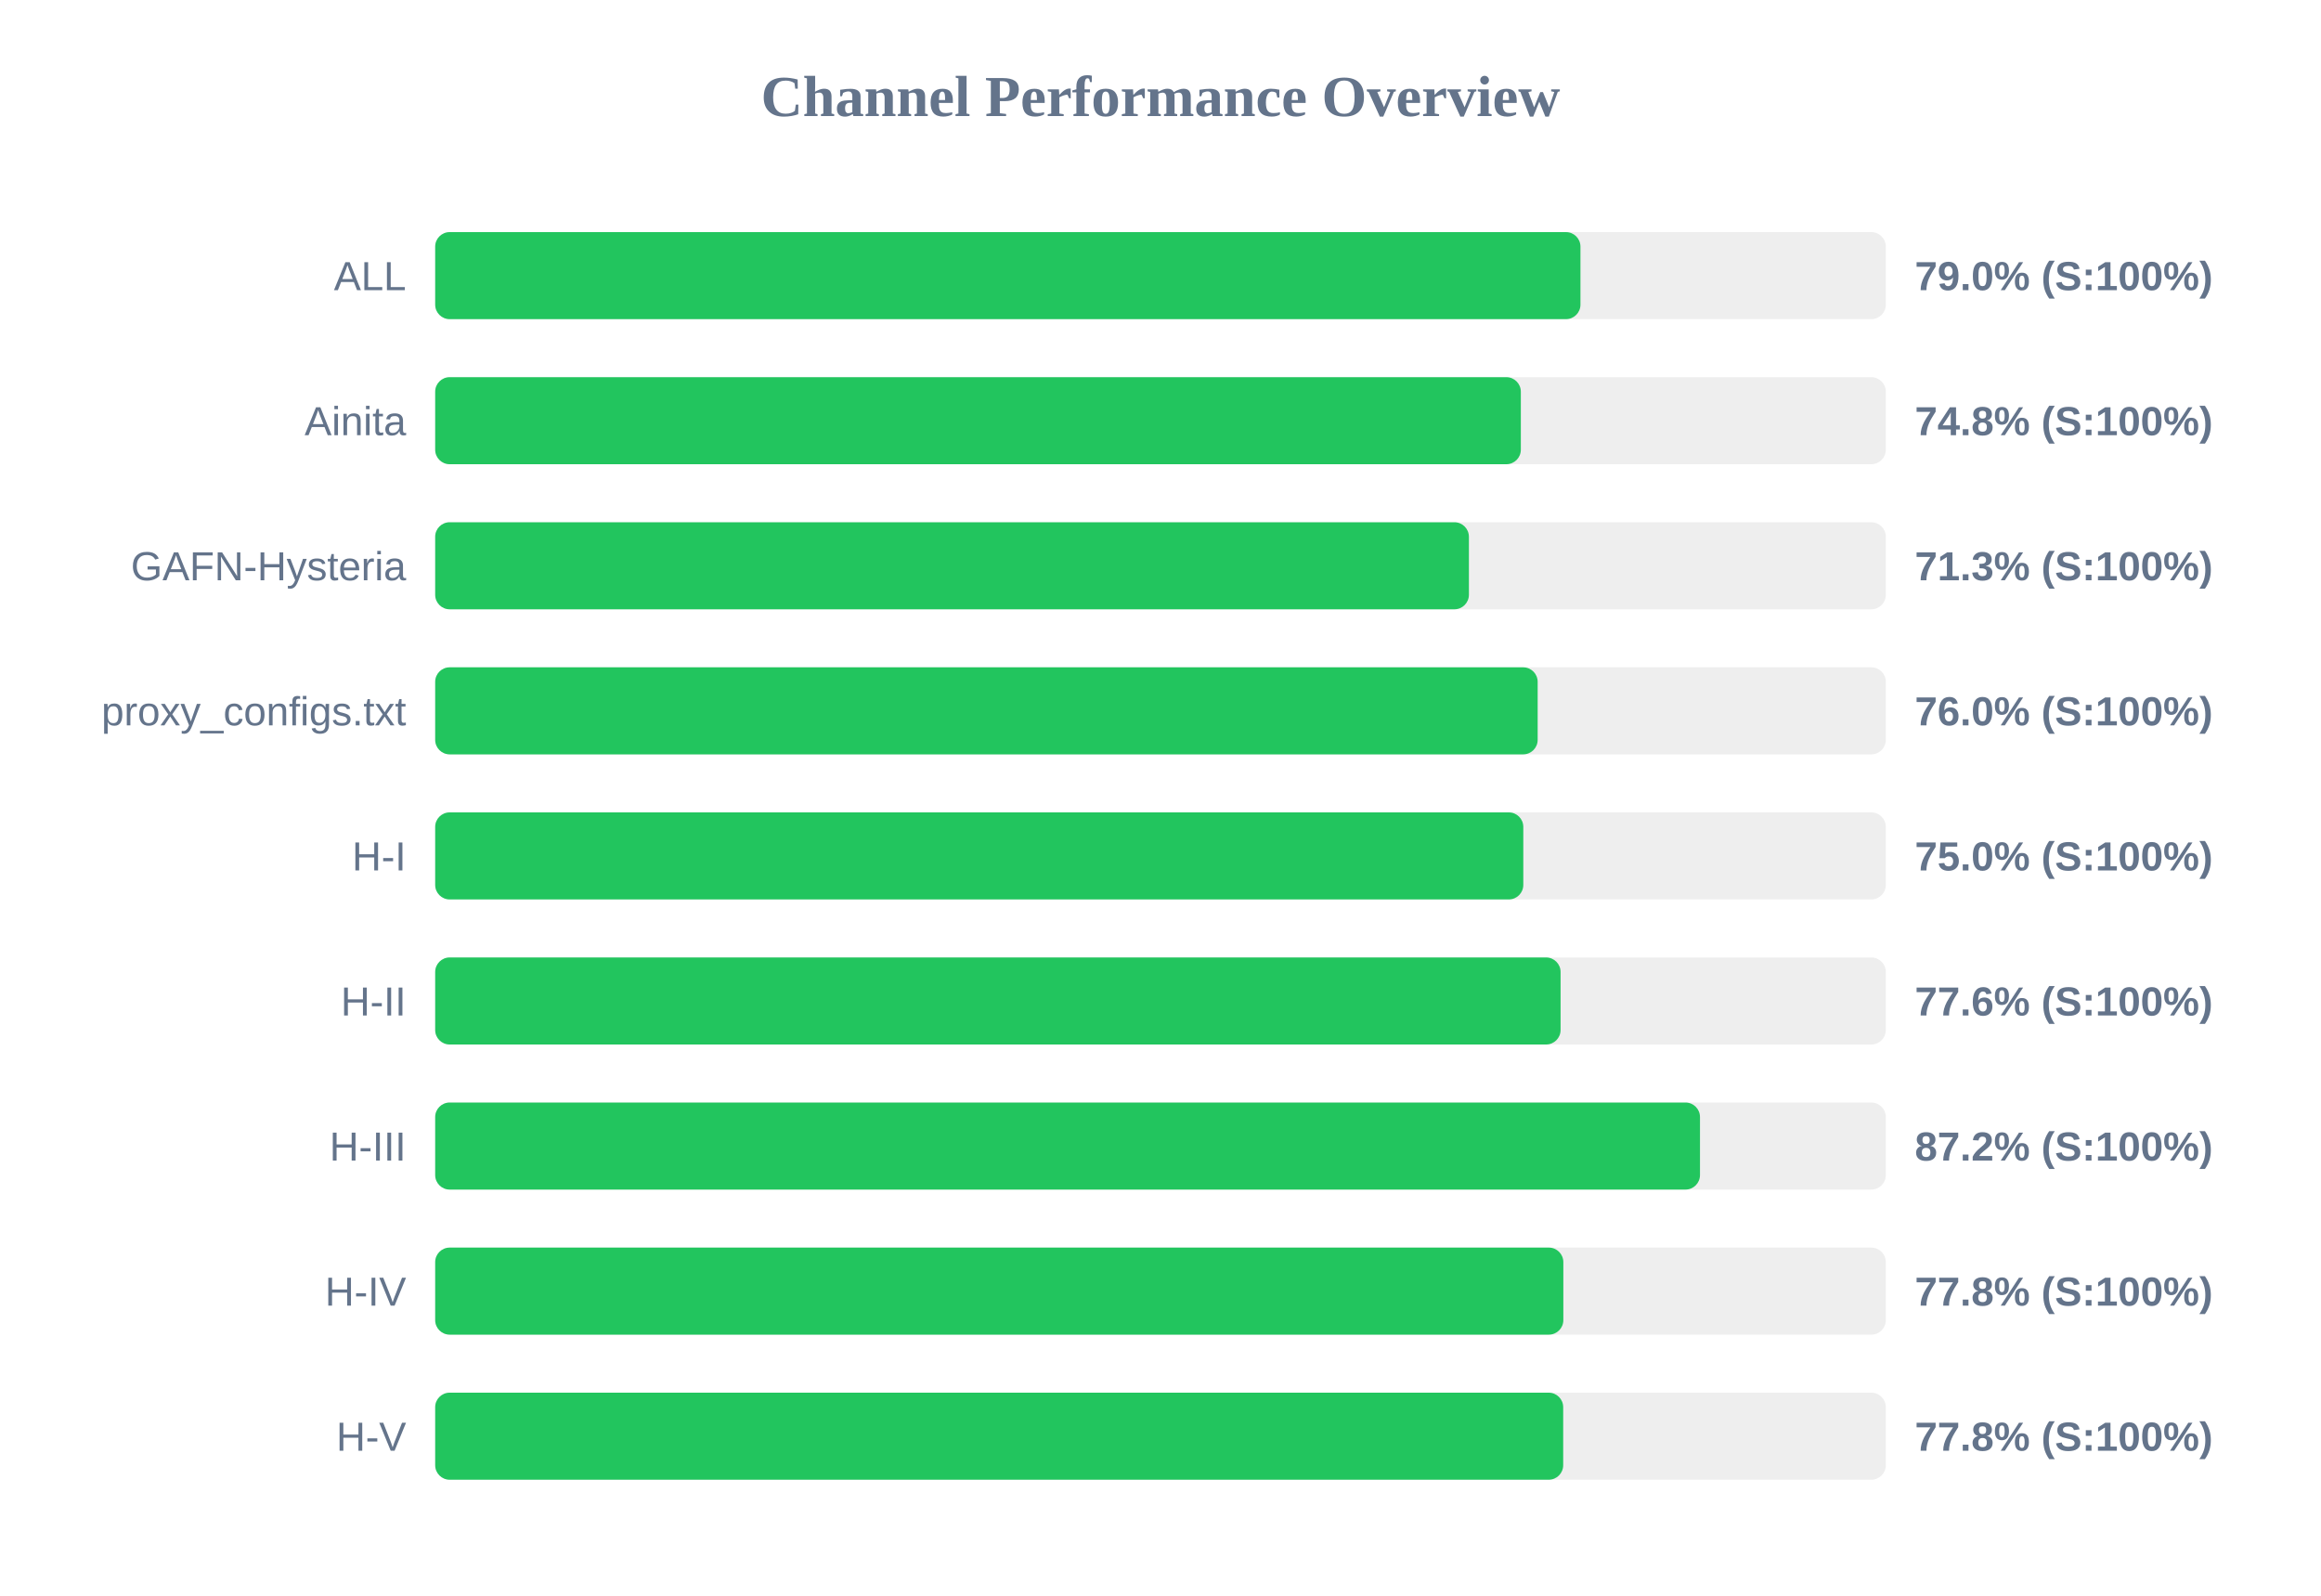
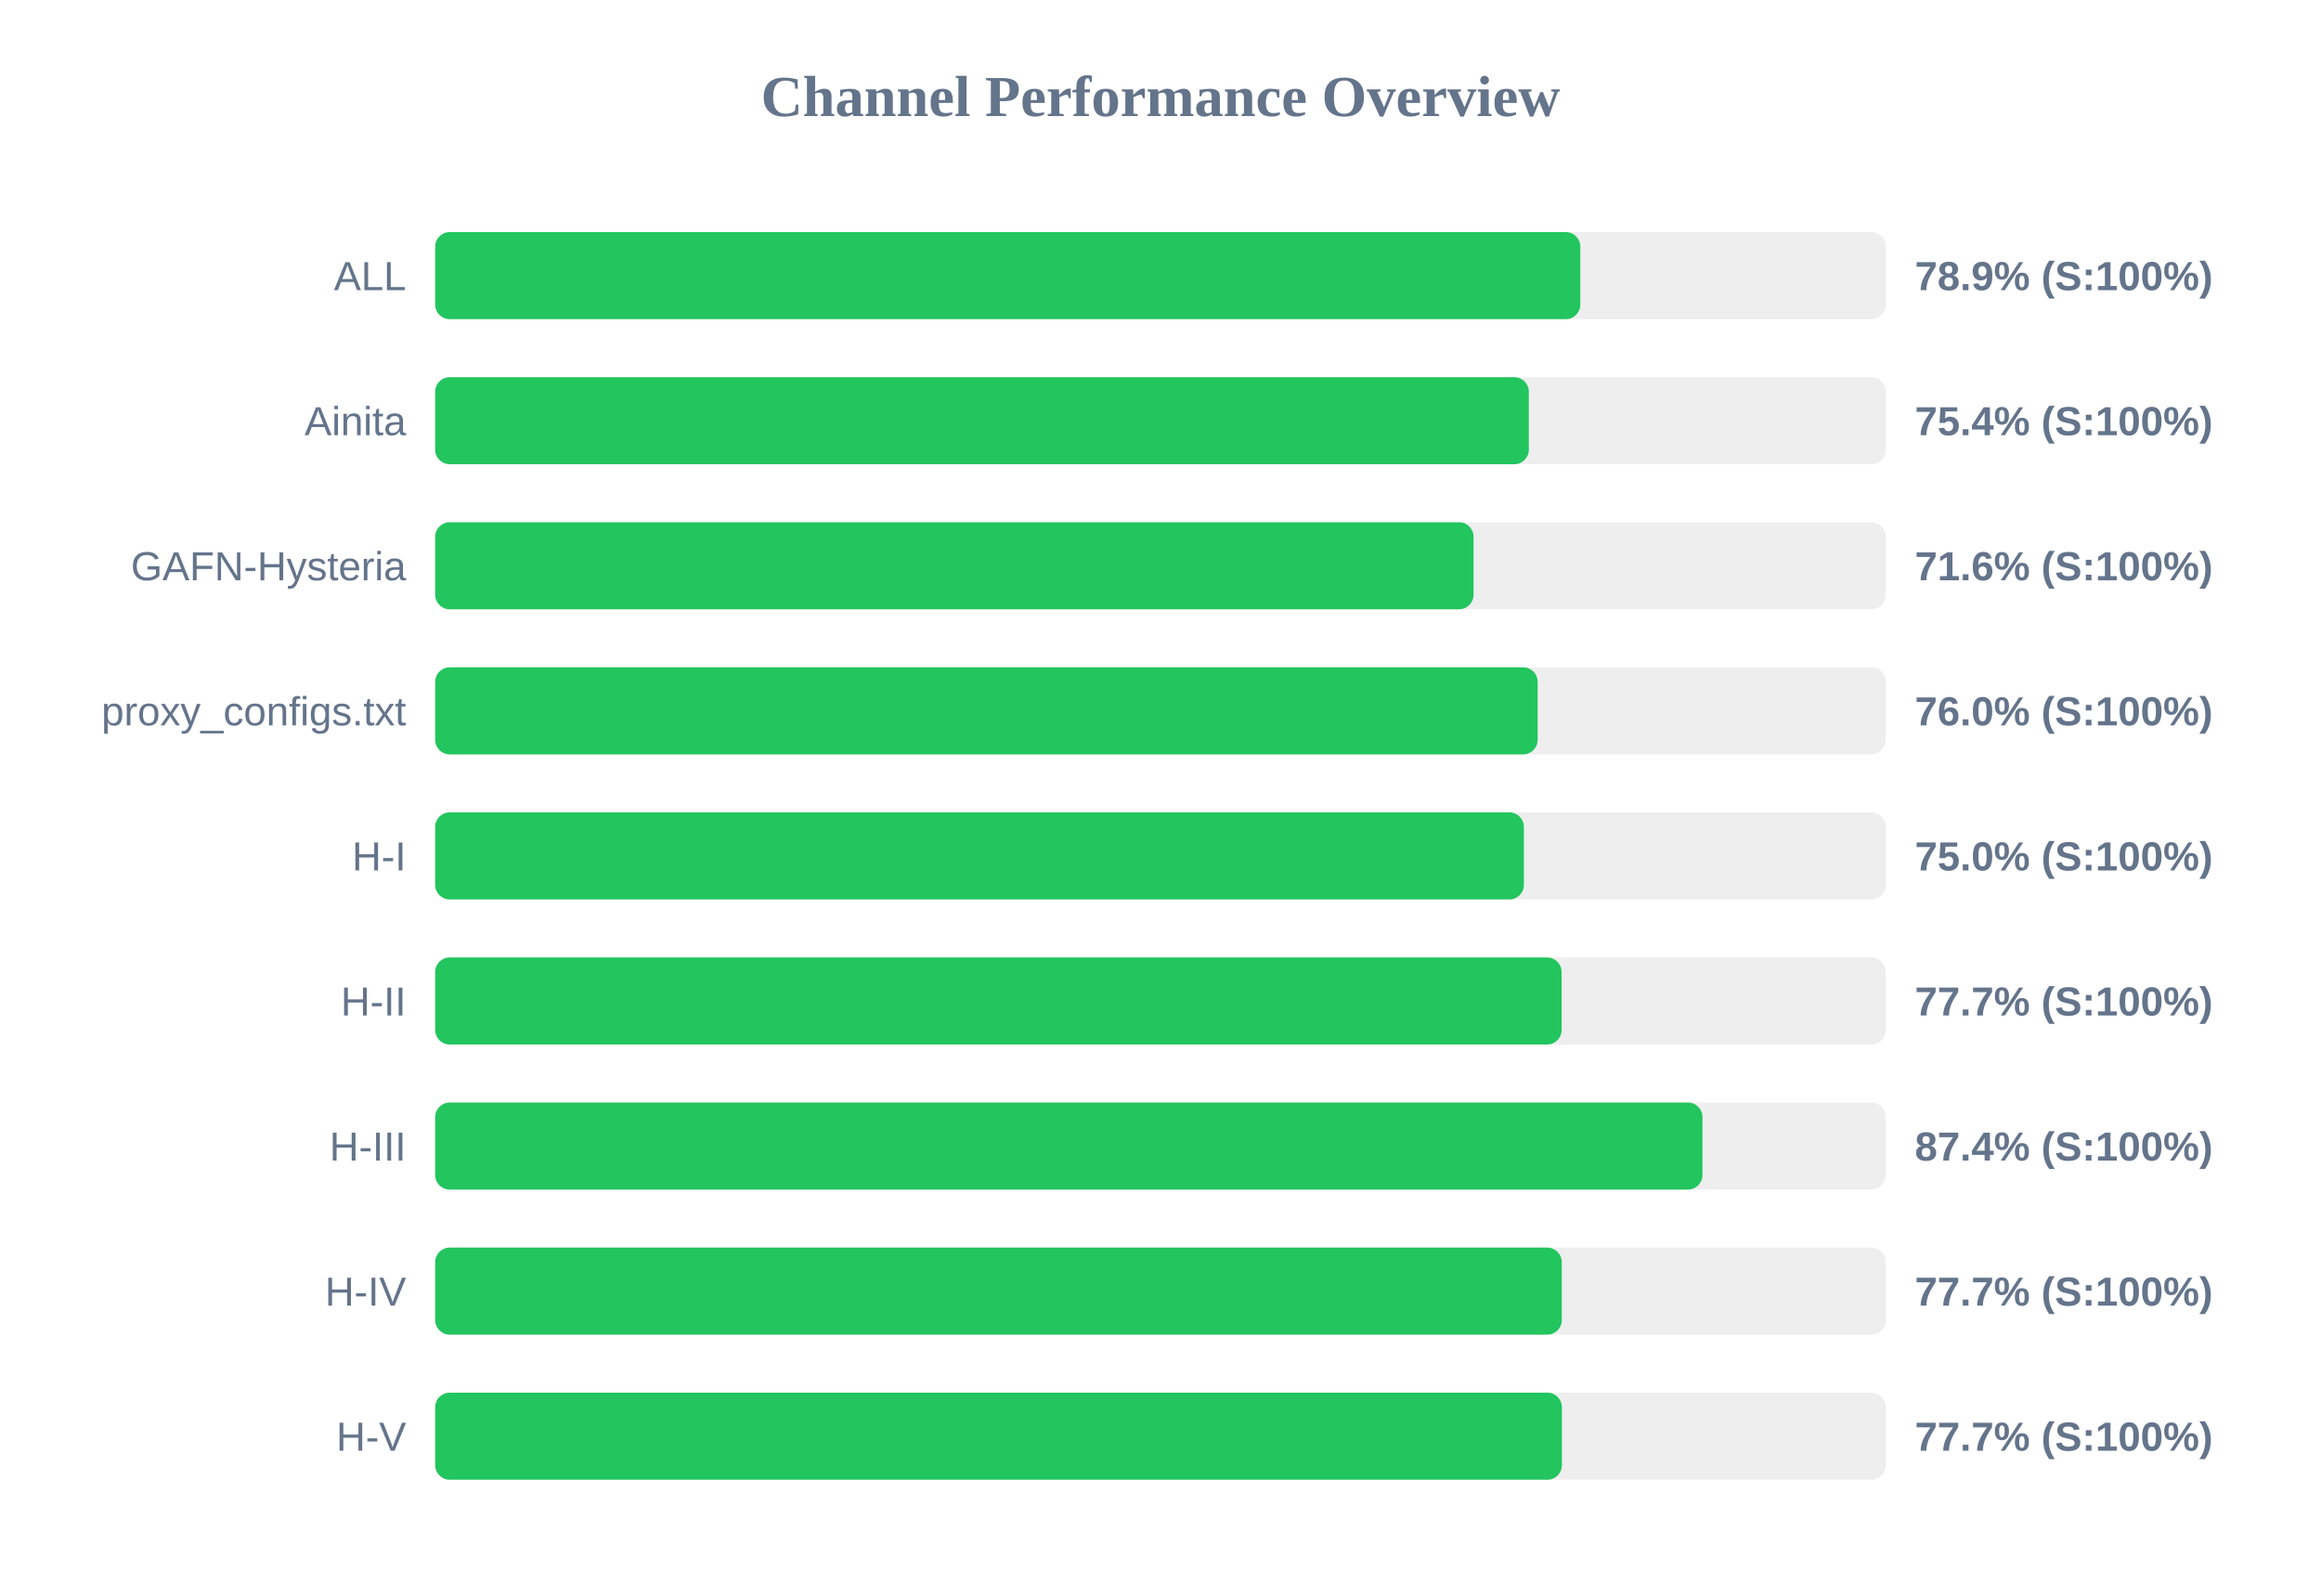
<svg xmlns="http://www.w3.org/2000/svg" width="800" height="550" version="1.1">
  <style>
        .row { font: 14px Arial; fill: #64748b; }
        .score { font: bold 14px Arial; fill: #64748b; }
    </style>
  <text x="400" y="40" text-anchor="middle" font-size="20px" font-weight="bold" fill="#64748b">Channel Performance Overview</text>
  <rect x="150" y="80" width="500" height="30" fill="#eee" rx="5" />
-   <rect x="150" y="80" width="394.75" height="30" fill="#22c55e" rx="5" />
+   <rect x="150" y="80" width="394.7" height="30" fill="#22c55e" rx="5" />
  <text x="140" y="100" text-anchor="end" class="row">ALL</text>
-   <text x="660" y="100" text-anchor="start" class="score">79.0% (S:100%)</text>
+   <text x="660" y="100" text-anchor="start" class="score">78.9% (S:100%)</text>
  <rect x="150" y="130" width="500" height="30" fill="#eee" rx="5" />
-   <rect x="150" y="130" width="374.2" height="30" fill="#22c55e" rx="5" />
+   <rect x="150" y="130" width="376.95" height="30" fill="#22c55e" rx="5" />
  <text x="140" y="150" text-anchor="end" class="row">Ainita</text>
-   <text x="660" y="150" text-anchor="start" class="score">74.8% (S:100%)</text>
+   <text x="660" y="150" text-anchor="start" class="score">75.4% (S:100%)</text>
  <rect x="150" y="180" width="500" height="30" fill="#eee" rx="5" />
-   <rect x="150" y="180" width="356.3" height="30" fill="#22c55e" rx="5" />
+   <rect x="150" y="180" width="357.9" height="30" fill="#22c55e" rx="5" />
  <text x="140" y="200" text-anchor="end" class="row">GAFN-Hysteria</text>
-   <text x="660" y="200" text-anchor="start" class="score">71.3% (S:100%)</text>
+   <text x="660" y="200" text-anchor="start" class="score">71.6% (S:100%)</text>
  <rect x="150" y="230" width="500" height="30" fill="#eee" rx="5" />
  <rect x="150" y="230" width="380.0" height="30" fill="#22c55e" rx="5" />
  <text x="140" y="250" text-anchor="end" class="row">proxy_configs.txt</text>
  <text x="660" y="250" text-anchor="start" class="score">76.0% (S:100%)</text>
  <rect x="150" y="280" width="500" height="30" fill="#eee" rx="5" />
-   <rect x="150" y="280" width="375.05" height="30" fill="#22c55e" rx="5" />
+   <rect x="150" y="280" width="375.25" height="30" fill="#22c55e" rx="5" />
  <text x="140" y="300" text-anchor="end" class="row">H-I</text>
  <text x="660" y="300" text-anchor="start" class="score">75.0% (S:100%)</text>
  <rect x="150" y="330" width="500" height="30" fill="#eee" rx="5" />
-   <rect x="150" y="330" width="387.9" height="30" fill="#22c55e" rx="5" />
+   <rect x="150" y="330" width="388.25" height="30" fill="#22c55e" rx="5" />
  <text x="140" y="350" text-anchor="end" class="row">H-II</text>
-   <text x="660" y="350" text-anchor="start" class="score">77.6% (S:100%)</text>
+   <text x="660" y="350" text-anchor="start" class="score">77.7% (S:100%)</text>
  <rect x="150" y="380" width="500" height="30" fill="#eee" rx="5" />
-   <rect x="150" y="380" width="435.95" height="30" fill="#22c55e" rx="5" />
+   <rect x="150" y="380" width="436.8" height="30" fill="#22c55e" rx="5" />
  <text x="140" y="400" text-anchor="end" class="row">H-III</text>
-   <text x="660" y="400" text-anchor="start" class="score">87.2% (S:100%)</text>
+   <text x="660" y="400" text-anchor="start" class="score">87.4% (S:100%)</text>
  <rect x="150" y="430" width="500" height="30" fill="#eee" rx="5" />
-   <rect x="150" y="430" width="388.85" height="30" fill="#22c55e" rx="5" />
+   <rect x="150" y="430" width="388.3" height="30" fill="#22c55e" rx="5" />
  <text x="140" y="450" text-anchor="end" class="row">H-IV</text>
-   <text x="660" y="450" text-anchor="start" class="score">77.8% (S:100%)</text>
+   <text x="660" y="450" text-anchor="start" class="score">77.7% (S:100%)</text>
  <rect x="150" y="480" width="500" height="30" fill="#eee" rx="5" />
-   <rect x="150" y="480" width="388.8" height="30" fill="#22c55e" rx="5" />
+   <rect x="150" y="480" width="388.35" height="30" fill="#22c55e" rx="5" />
  <text x="140" y="500" text-anchor="end" class="row">H-V</text>
-   <text x="660" y="500" text-anchor="start" class="score">77.8% (S:100%)</text>
+   <text x="660" y="500" text-anchor="start" class="score">77.7% (S:100%)</text>
</svg>
